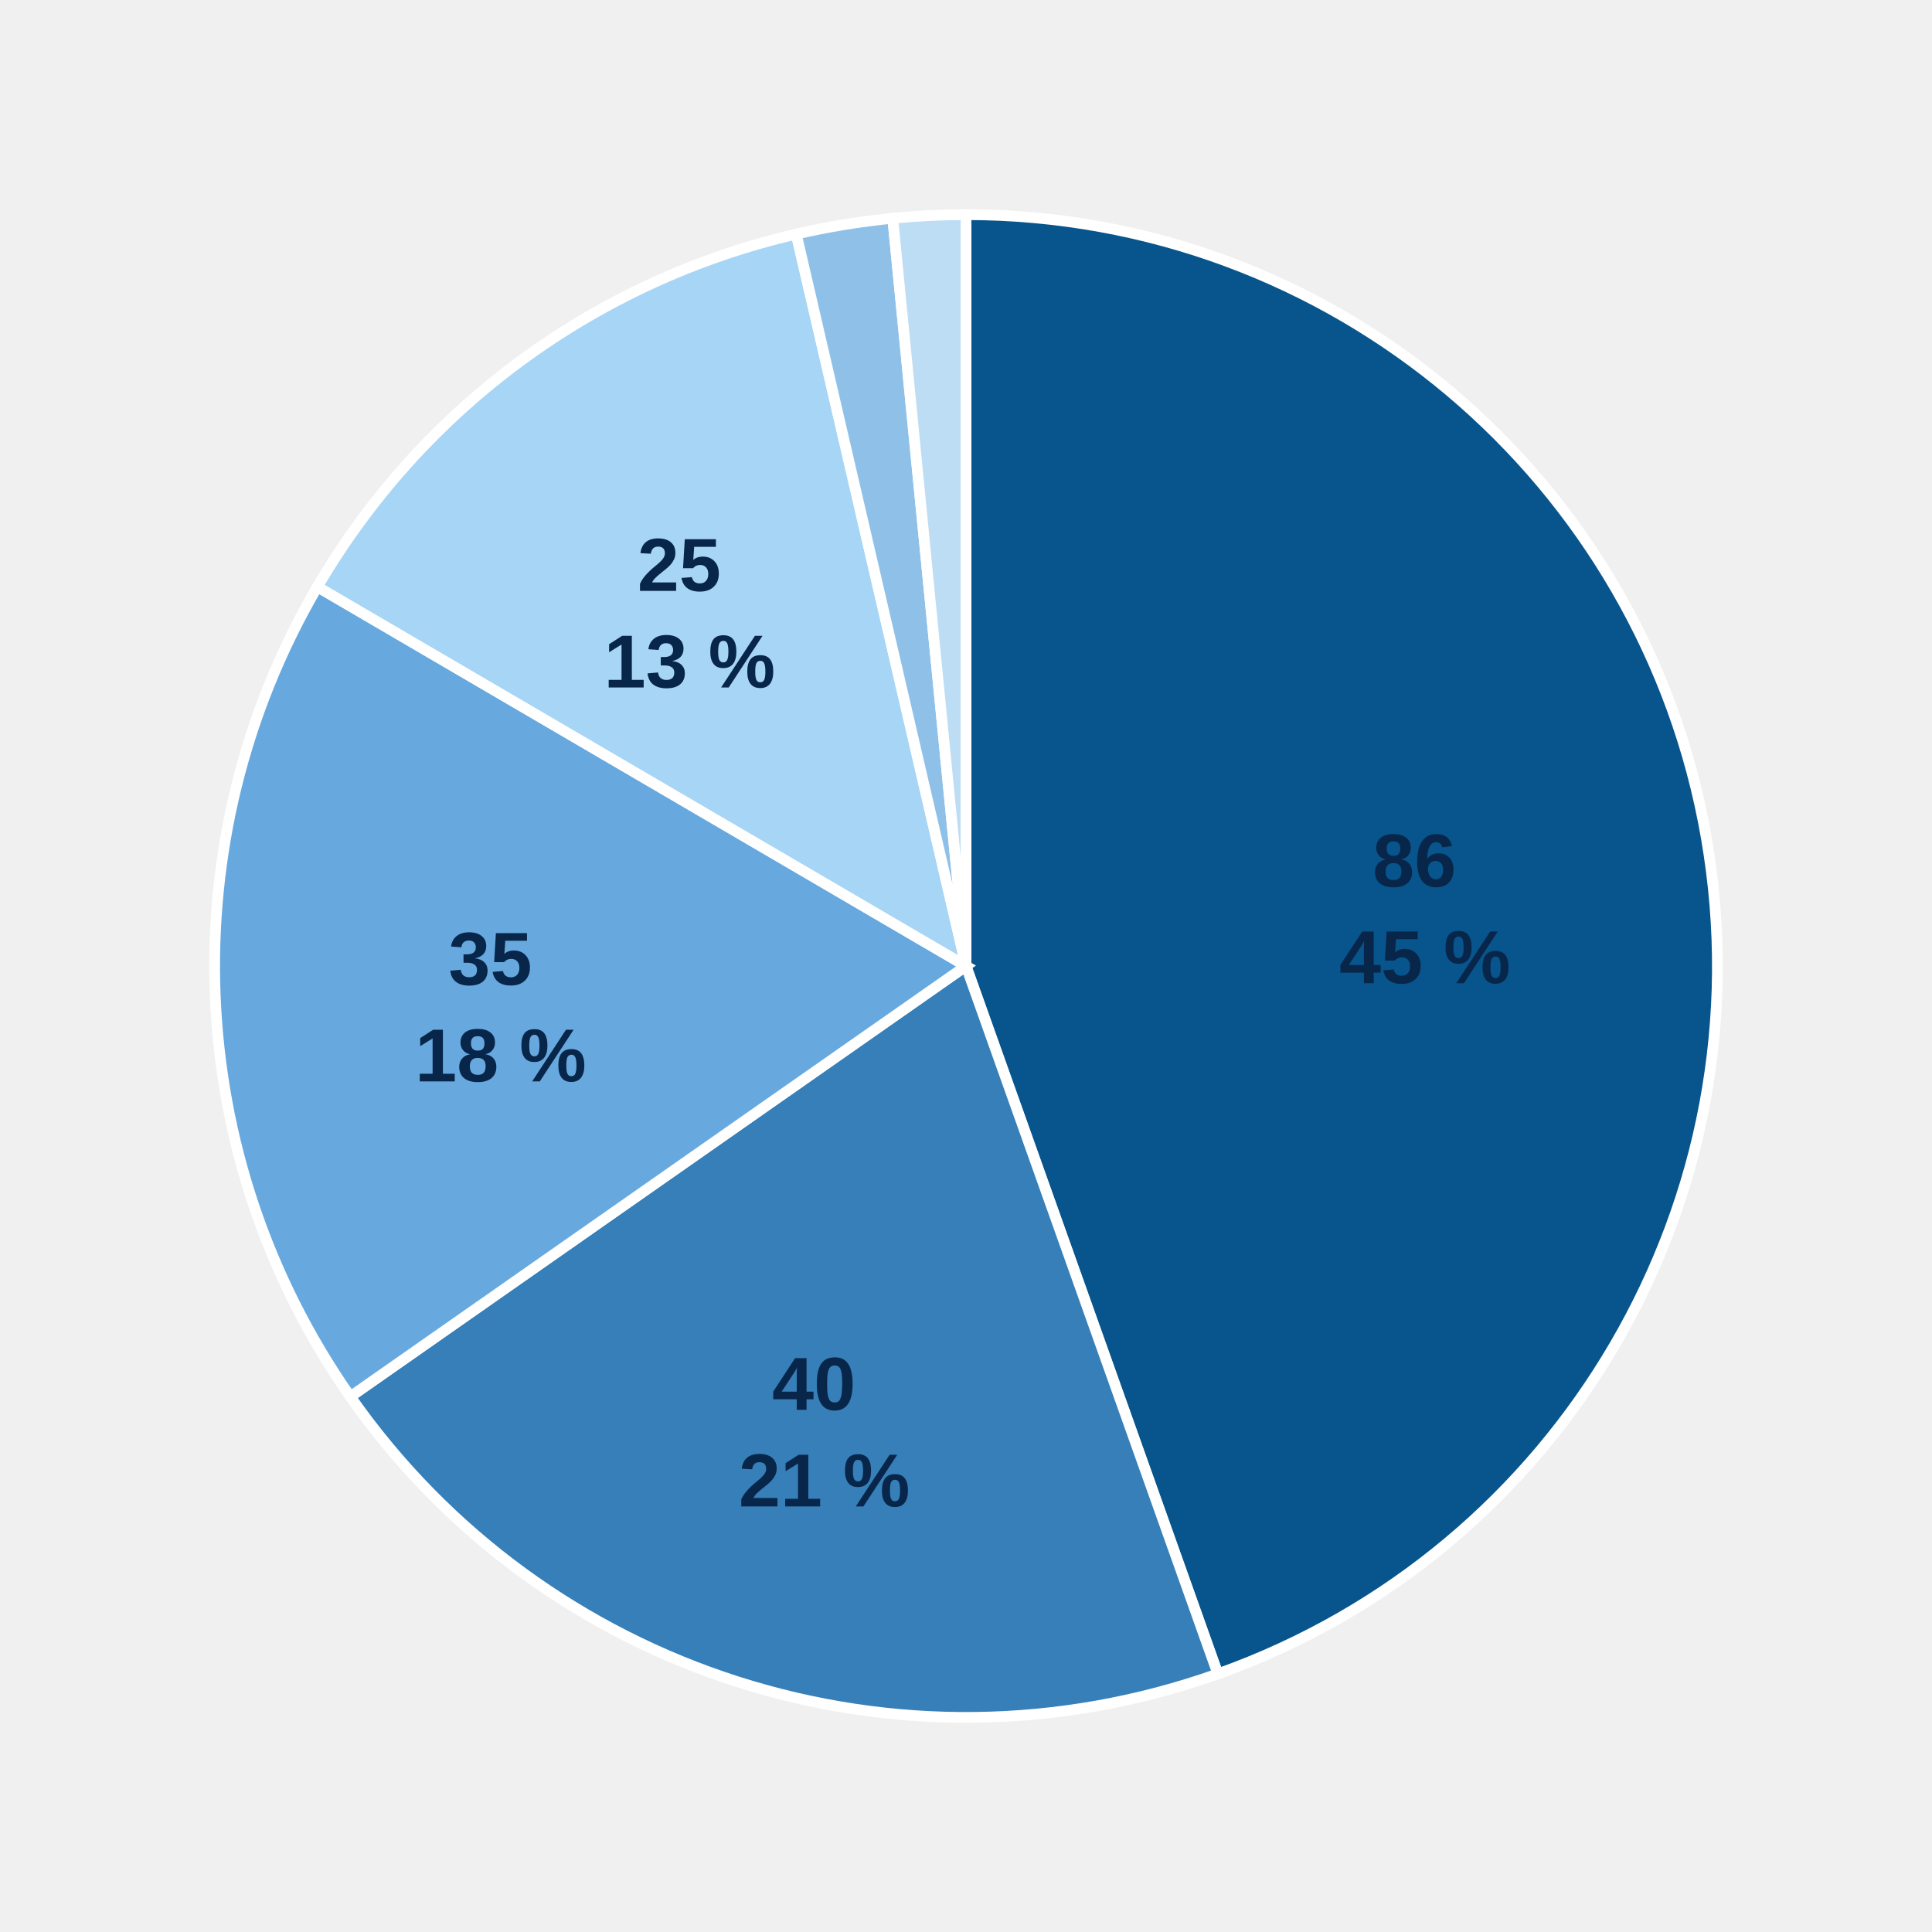
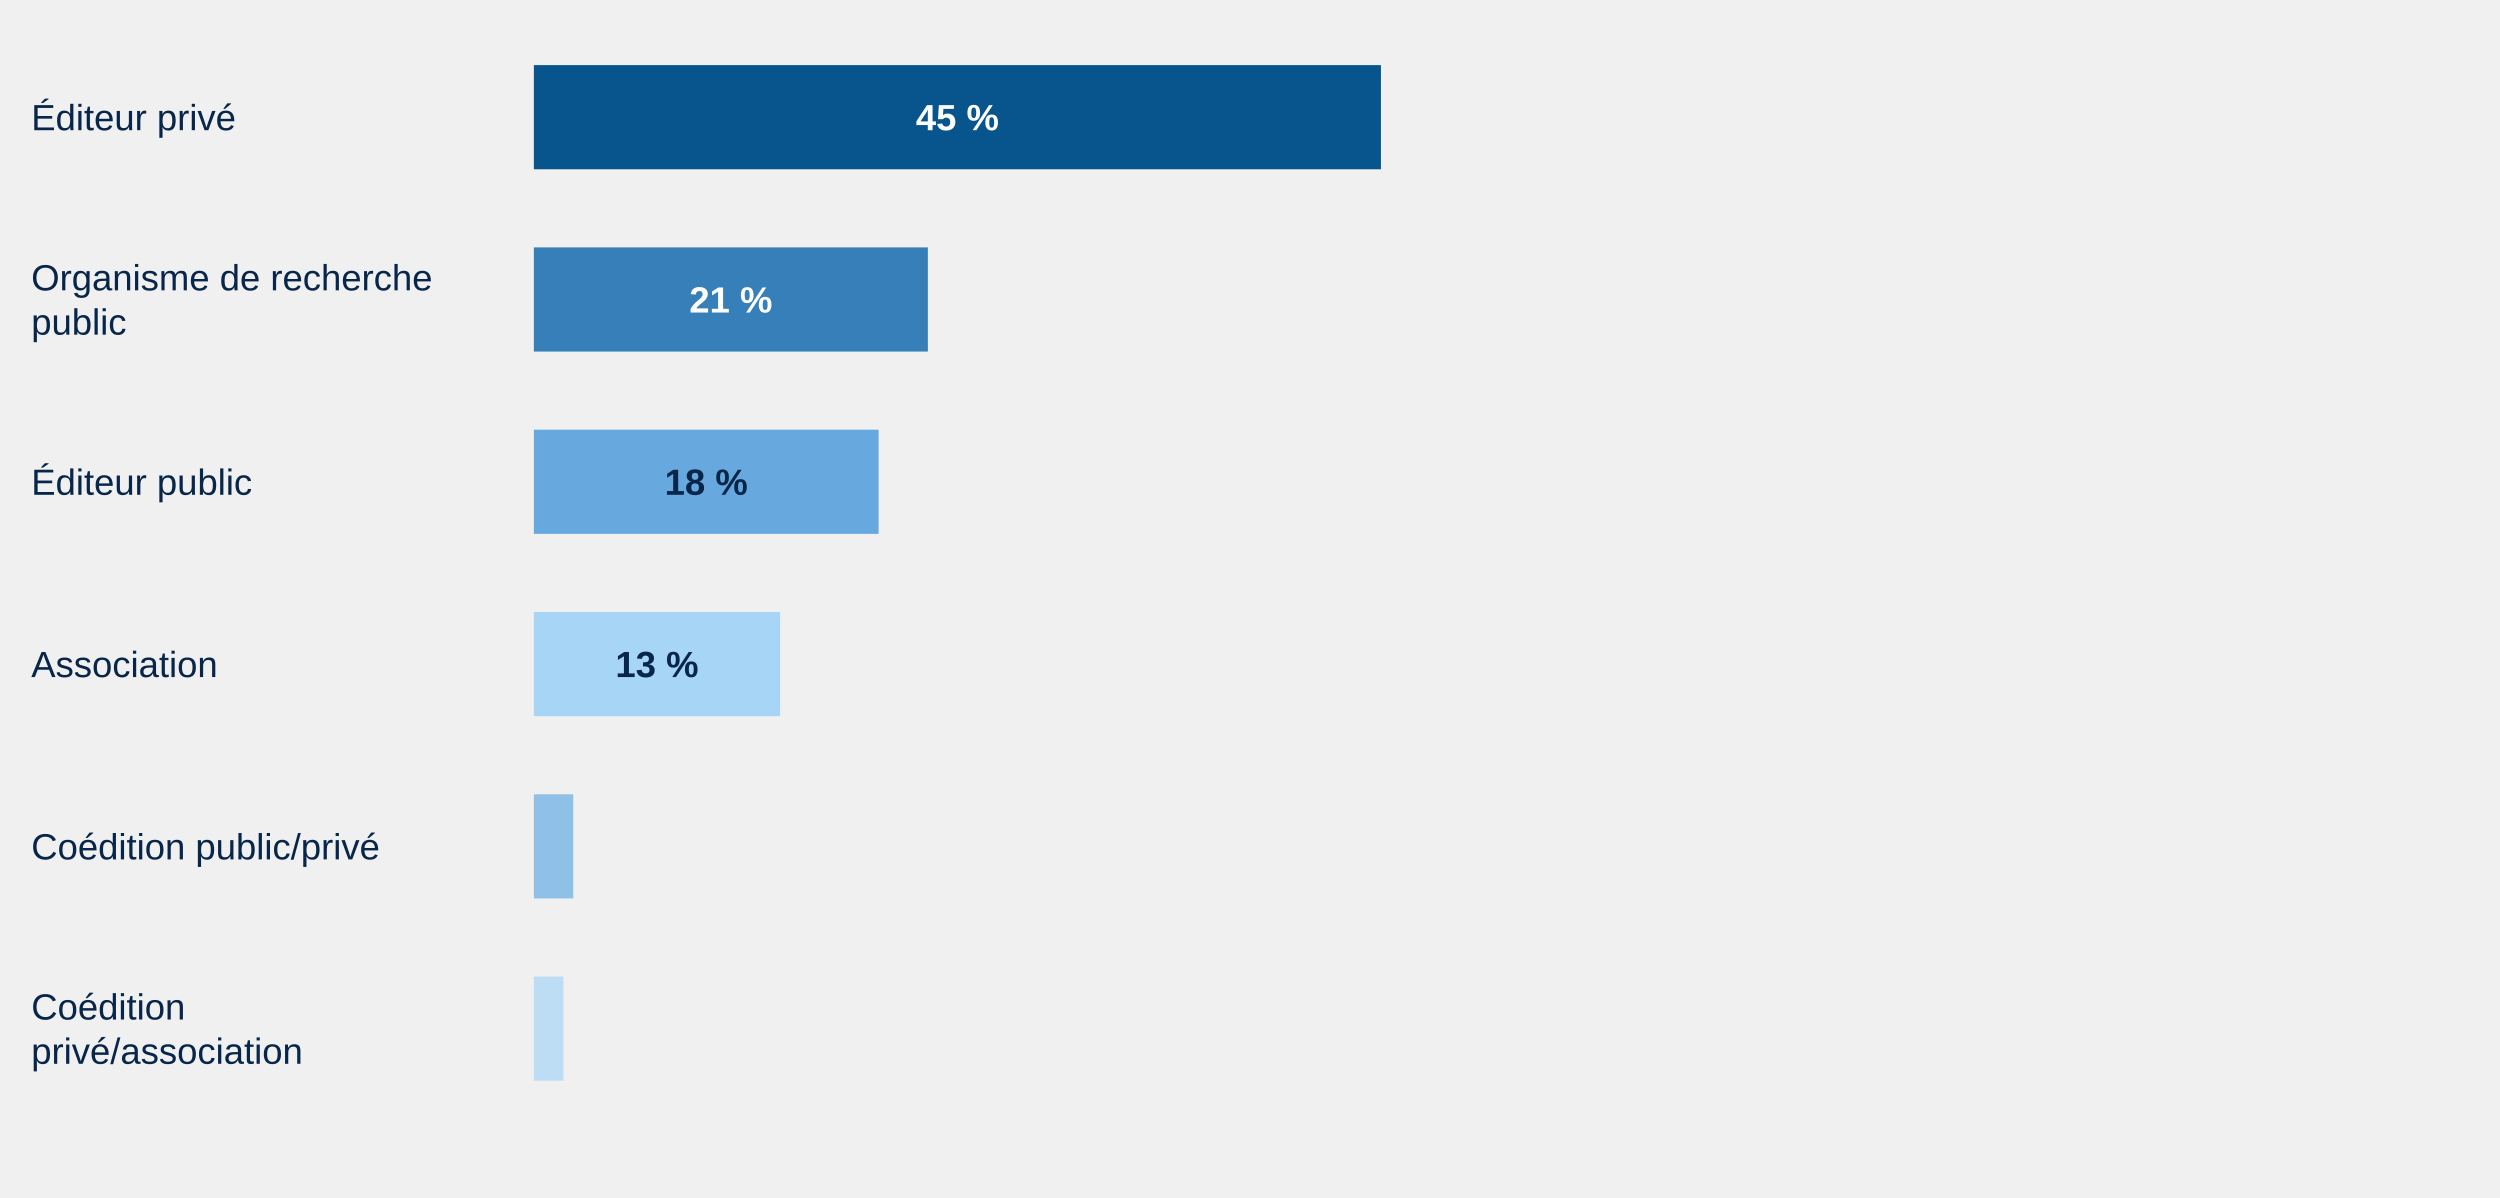
- <svg xmlns="http://www.w3.org/2000/svg" style="display:block;width:100%;max-width:540px;height:auto" viewBox="0 0 360 360">
-   <path d="M 180,180 L 180.00,40.00 A 140,140 0 0,1 226.93,311.90 Z" fill="#07558c" stroke="#fff" stroke-width="2" />
-   <text x="265.5" y="165.2" text-anchor="middle" style="font:700 14px Arial;fill:#08264a">
-     <tspan x="265.5">86</tspan>
-     <tspan x="265.5" dy="18">45 %</tspan>
-   </text>
-   <path d="M 180,180 L 226.93,311.90 A 140,140 0 0,1 65.28,260.25 Z" fill="#367fb8" stroke="#fff" stroke-width="2" />
-   <text x="153.6" y="262.7" text-anchor="middle" style="font:700 14px Arial;fill:#08264a">
-     <tspan x="153.6">40</tspan>
-     <tspan x="153.6" dy="18">21 %</tspan>
-   </text>
-   <path d="M 180,180 L 65.28,260.25 A 140,140 0 0,1 59.14,109.34 Z" fill="#67a9df" stroke="#fff" stroke-width="2" />
-   <text x="93.3" y="183.5" text-anchor="middle" style="font:700 14px Arial;fill:#08264a">
-     <tspan x="93.3">35</tspan>
-     <tspan x="93.3" dy="18">18 %</tspan>
-   </text>
-   <path d="M 180,180 L 59.14,109.34 A 140,140 0 0,1 148.37,43.62 Z" fill="#a7d5f5" stroke="#fff" stroke-width="2" />
-   <text x="128.5" y="110.1" text-anchor="middle" style="font:700 14px Arial;fill:#08264a">
-     <tspan x="128.5">25</tspan>
-     <tspan x="128.5" dy="18">13 %</tspan>
-   </text>
-   <path d="M 180,180 L 148.37,43.62 A 140,140 0 0,1 166.35,40.67 Z" fill="#8fc1e8" stroke="#fff" stroke-width="2" />
-   <path d="M 180,180 L 166.35,40.67 A 140,140 0 0,1 180.00,40.00 Z" fill="#bdddf4" stroke="#fff" stroke-width="2" />
+ <svg xmlns="http://www.w3.org/2000/svg" aria-label="Structures éditoriales" style="display:block;width:100%;max-width:960px;height:auto" viewBox="0 0 960 460">
+   <text x="12" y="50.0" style="font:14px Arial;fill:#08264a">Éditeur privé</text>
+   <g class="chart-tooltip-target" tabindex="0" role="button" aria-label="Éditeur privé : 86 revues (45 %)" data-tooltip-label="Éditeur privé" data-tooltip-count="86" data-tooltip-percent="45">
+     <rect x="205" y="25" width="325.28" height="40" fill="#07558c" />
+     <text x="367.64" y="50" text-anchor="middle" pointer-events="none" style="font:700 14px Arial;fill:#fff">45 %</text>
+   </g>
+   <text x="12" y="111.5" style="font:14px Arial;fill:#08264a">Organisme de recherche</text>
+   <text x="12" y="128.5" style="font:14px Arial;fill:#08264a">public</text>
+   <g class="chart-tooltip-target" tabindex="0" role="button" aria-label="Organisme de recherche public : 40 revues (21 %)" data-tooltip-label="Organisme de recherche public" data-tooltip-count="40" data-tooltip-percent="21">
+     <rect x="205" y="95" width="151.30" height="40" fill="#367fb8" />
+     <text x="280.65" y="120" text-anchor="middle" pointer-events="none" style="font:700 14px Arial;fill:#fff">21 %</text>
+   </g>
+   <text x="12" y="190.0" style="font:14px Arial;fill:#08264a">Éditeur public</text>
+   <g class="chart-tooltip-target" tabindex="0" role="button" aria-label="Éditeur public : 35 revues (18 %)" data-tooltip-label="Éditeur public" data-tooltip-count="35" data-tooltip-percent="18">
+     <rect x="205" y="165" width="132.38" height="40" fill="#67a9df" />
+     <text x="271.19" y="190" text-anchor="middle" pointer-events="none" style="font:700 14px Arial;fill:#08264a">18 %</text>
+   </g>
+   <text x="12" y="260.0" style="font:14px Arial;fill:#08264a">Association</text>
+   <g class="chart-tooltip-target" tabindex="0" role="button" aria-label="Association : 25 revues (13 %)" data-tooltip-label="Association" data-tooltip-count="25" data-tooltip-percent="13">
+     <rect x="205" y="235" width="94.56" height="40" fill="#a7d5f5" />
+     <text x="252.28" y="260" text-anchor="middle" pointer-events="none" style="font:700 14px Arial;fill:#08264a">13 %</text>
+   </g>
+   <text x="12" y="330.0" style="font:14px Arial;fill:#08264a">Coédition public/privé</text>
+   <g class="chart-tooltip-target" tabindex="0" role="button" aria-label="Coédition public/privé : 4 revues (2 %)" data-tooltip-label="Coédition public/privé" data-tooltip-count="4" data-tooltip-percent="2">
+     <rect x="205" y="305" width="15.13" height="40" fill="#8fc1e8" />
+   </g>
+   <text x="12" y="391.5" style="font:14px Arial;fill:#08264a">Coédition</text>
+   <text x="12" y="408.5" style="font:14px Arial;fill:#08264a">privé/association</text>
+   <g class="chart-tooltip-target" tabindex="0" role="button" aria-label="Coédition privé/association : 3 revues (1 %)" data-tooltip-label="Coédition privé/association" data-tooltip-count="3" data-tooltip-percent="1">
+     <rect x="205" y="375" width="11.35" height="40" fill="#bdddf4" />
+   </g>
</svg>
